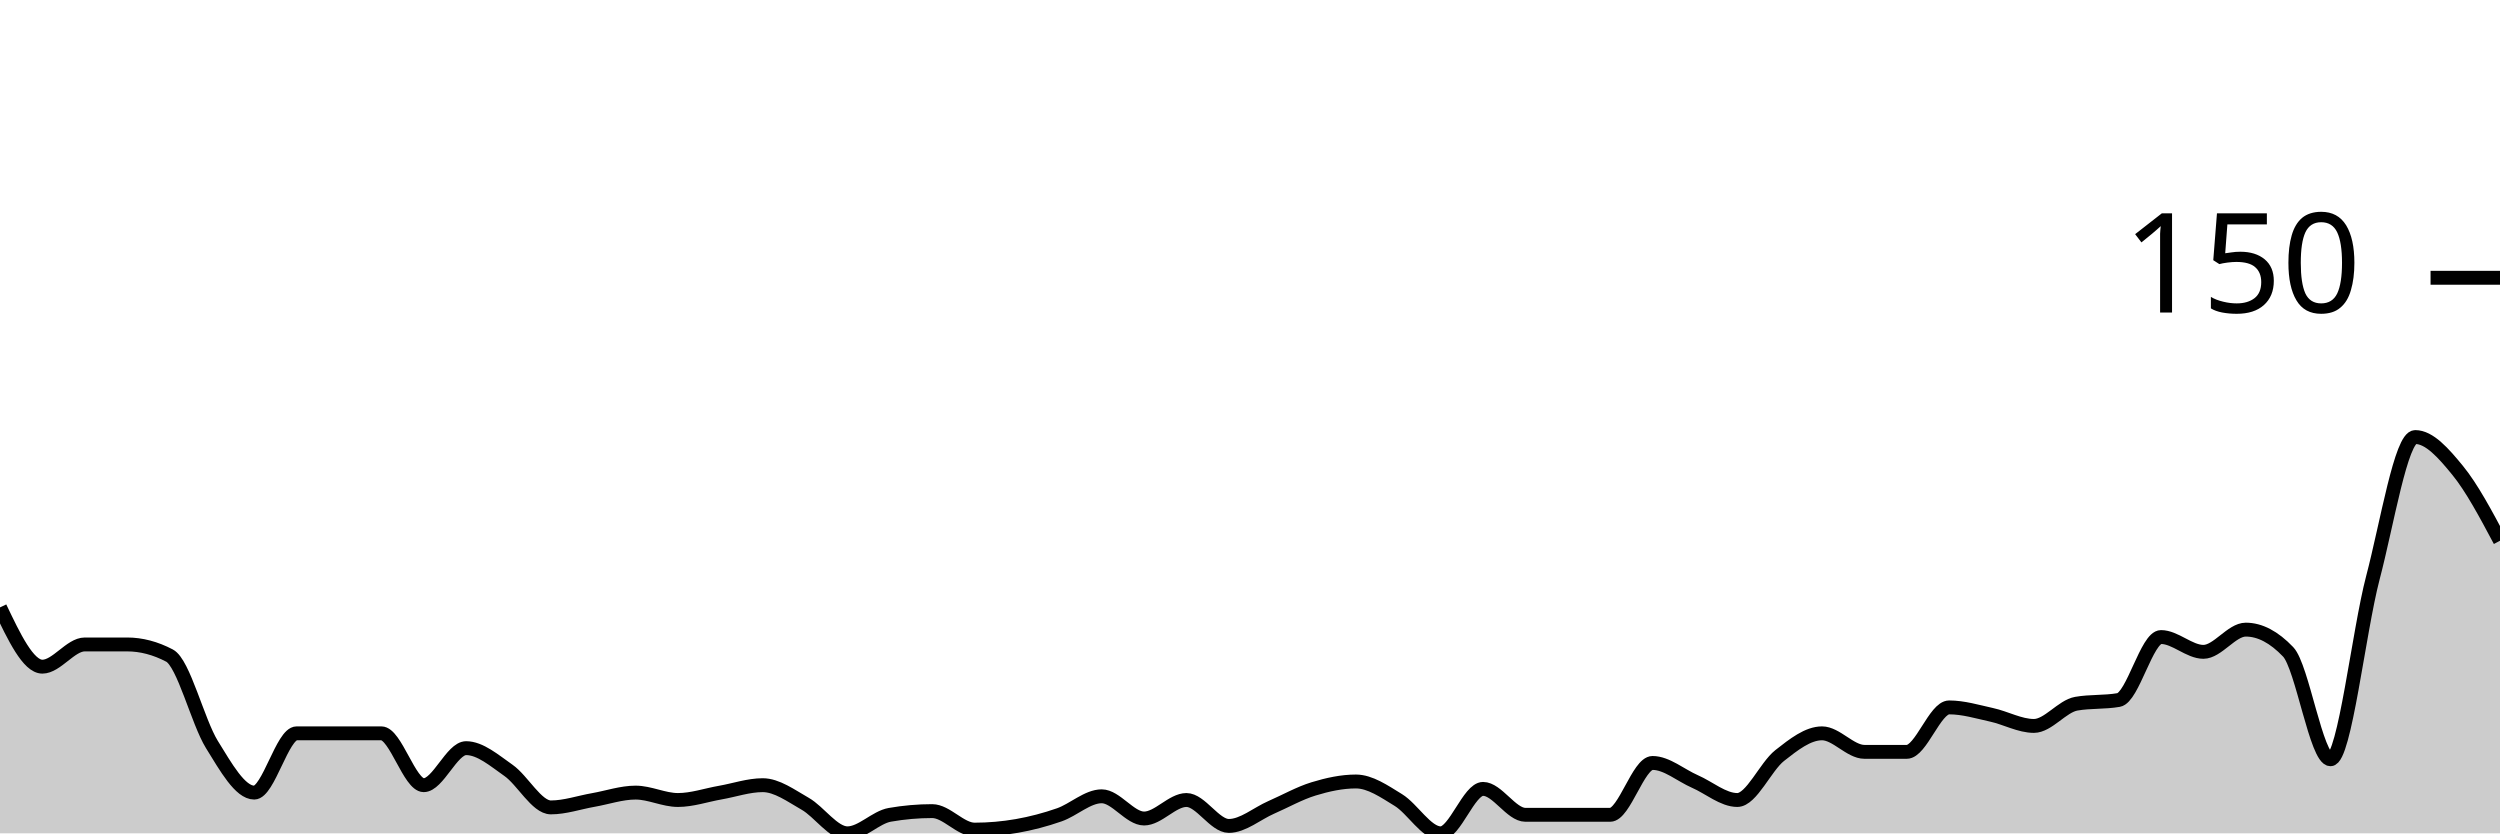
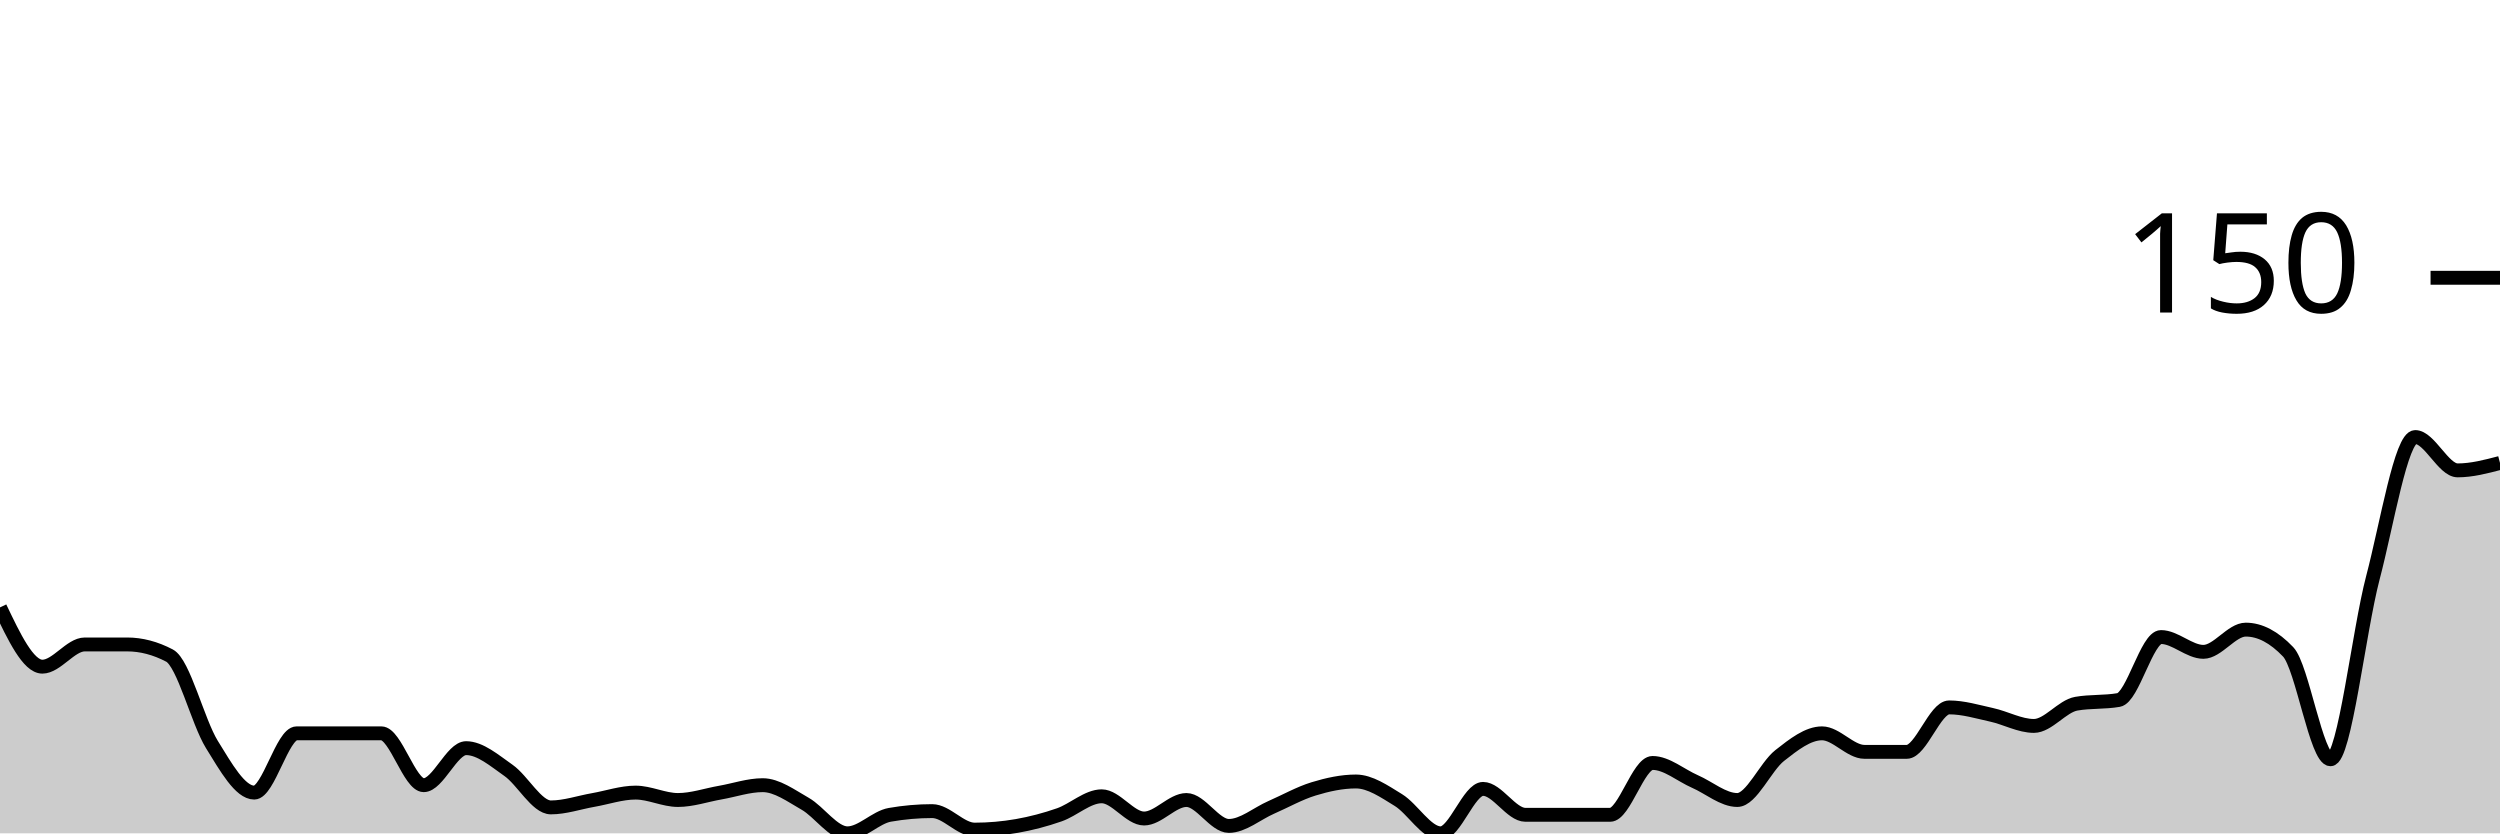
<svg xmlns="http://www.w3.org/2000/svg" viewBox="0 0 180 60">
  <g transform="translate(0,20)">
-     <path class="area" fill="rgba(0, 0, 0, 0.2)" d="M0,23.733C1.017,25.867,2.034,28,3.051,28C4.068,28,5.085,26.4,6.102,26.4C7.119,26.4,8.136,26.4,9.153,26.4C10.169,26.4,11.186,26.667,12.203,27.2C13.22,27.733,14.237,31.956,15.254,33.6C16.271,35.244,17.288,37.067,18.305,37.067C19.322,37.067,20.339,32.8,21.356,32.8C22.373,32.8,23.39,32.8,24.407,32.8C25.424,32.8,26.441,32.8,27.458,32.8C28.475,32.8,29.492,36.533,30.508,36.533C31.525,36.533,32.542,33.867,33.559,33.867C34.576,33.867,35.593,34.756,36.61,35.467C37.627,36.178,38.644,38.133,39.661,38.133C40.678,38.133,41.695,37.778,42.712,37.6C43.729,37.422,44.746,37.067,45.763,37.067C46.78,37.067,47.797,37.6,48.814,37.6C49.831,37.6,50.847,37.244,51.864,37.067C52.881,36.889,53.898,36.533,54.915,36.533C55.932,36.533,56.949,37.289,57.966,37.867C58.983,38.444,60,40,61.017,40C62.034,40,63.051,38.844,64.068,38.667C65.085,38.489,66.102,38.4,67.119,38.4C68.136,38.4,69.153,39.733,70.169,39.733C71.186,39.733,72.203,39.644,73.22,39.467C74.237,39.289,75.254,39.022,76.271,38.667C77.288,38.311,78.305,37.333,79.322,37.333C80.339,37.333,81.356,38.933,82.373,38.933C83.39,38.933,84.407,37.6,85.424,37.6C86.441,37.6,87.458,39.467,88.475,39.467C89.492,39.467,90.508,38.578,91.525,38.133C92.542,37.689,93.559,37.111,94.576,36.8C95.593,36.489,96.61,36.267,97.627,36.267C98.644,36.267,99.661,36.978,100.678,37.6C101.695,38.222,102.712,40,103.729,40C104.746,40,105.763,36.8,106.78,36.8C107.797,36.8,108.814,38.667,109.831,38.667C110.847,38.667,111.864,38.667,112.881,38.667C113.898,38.667,114.915,38.667,115.932,38.667C116.949,38.667,117.966,34.933,118.983,34.933C120,34.933,121.017,35.822,122.034,36.267C123.051,36.711,124.068,37.6,125.085,37.6C126.102,37.6,127.119,35.2,128.136,34.4C129.153,33.6,130.169,32.8,131.186,32.8C132.203,32.8,133.22,34.133,134.237,34.133C135.254,34.133,136.271,34.133,137.288,34.133C138.305,34.133,139.322,30.933,140.339,30.933C141.356,30.933,142.373,31.244,143.39,31.467C144.407,31.689,145.424,32.267,146.441,32.267C147.458,32.267,148.475,30.844,149.492,30.667C150.508,30.489,151.525,30.578,152.542,30.4C153.559,30.222,154.576,25.867,155.593,25.867C156.61,25.867,157.627,26.933,158.644,26.933C159.661,26.933,160.678,25.333,161.695,25.333C162.712,25.333,163.729,25.867,164.746,26.933C165.763,28,166.78,34.667,167.797,34.667C168.814,34.667,169.831,25.467,170.847,21.6C171.864,17.733,172.881,11.467,173.898,11.467C174.915,11.467,175.932,12.622,176.949,13.867C177.966,15.111,178.983,17.022,180,18.933L180,40C178.983,40,177.966,40,176.949,40C175.932,40,174.915,40,173.898,40C172.881,40,171.864,40,170.847,40C169.831,40,168.814,40,167.797,40C166.78,40,165.763,40,164.746,40C163.729,40,162.712,40,161.695,40C160.678,40,159.661,40,158.644,40C157.627,40,156.61,40,155.593,40C154.576,40,153.559,40,152.542,40C151.525,40,150.508,40,149.492,40C148.475,40,147.458,40,146.441,40C145.424,40,144.407,40,143.39,40C142.373,40,141.356,40,140.339,40C139.322,40,138.305,40,137.288,40C136.271,40,135.254,40,134.237,40C133.22,40,132.203,40,131.186,40C130.169,40,129.153,40,128.136,40C127.119,40,126.102,40,125.085,40C124.068,40,123.051,40,122.034,40C121.017,40,120,40,118.983,40C117.966,40,116.949,40,115.932,40C114.915,40,113.898,40,112.881,40C111.864,40,110.847,40,109.831,40C108.814,40,107.797,40,106.78,40C105.763,40,104.746,40,103.729,40C102.712,40,101.695,40,100.678,40C99.661,40,98.644,40,97.627,40C96.61,40,95.593,40,94.576,40C93.559,40,92.542,40,91.525,40C90.508,40,89.492,40,88.475,40C87.458,40,86.441,40,85.424,40C84.407,40,83.39,40,82.373,40C81.356,40,80.339,40,79.322,40C78.305,40,77.288,40,76.271,40C75.254,40,74.237,40,73.22,40C72.203,40,71.186,40,70.169,40C69.153,40,68.136,40,67.119,40C66.102,40,65.085,40,64.068,40C63.051,40,62.034,40,61.017,40C60,40,58.983,40,57.966,40C56.949,40,55.932,40,54.915,40C53.898,40,52.881,40,51.864,40C50.847,40,49.831,40,48.814,40C47.797,40,46.78,40,45.763,40C44.746,40,43.729,40,42.712,40C41.695,40,40.678,40,39.661,40C38.644,40,37.627,40,36.61,40C35.593,40,34.576,40,33.559,40C32.542,40,31.525,40,30.508,40C29.492,40,28.475,40,27.458,40C26.441,40,25.424,40,24.407,40C23.39,40,22.373,40,21.356,40C20.339,40,19.322,40,18.305,40C17.288,40,16.271,40,15.254,40C14.237,40,13.22,40,12.203,40C11.186,40,10.169,40,9.153,40C8.136,40,7.119,40,6.102,40C5.085,40,4.068,40,3.051,40C2.034,40,1.017,40,0,40Z" />
-     <path class="line" stroke="black" fill="none" d="M0,23.733C1.017,25.867,2.034,28,3.051,28C4.068,28,5.085,26.4,6.102,26.4C7.119,26.4,8.136,26.4,9.153,26.4C10.169,26.4,11.186,26.667,12.203,27.2C13.22,27.733,14.237,31.956,15.254,33.6C16.271,35.244,17.288,37.067,18.305,37.067C19.322,37.067,20.339,32.8,21.356,32.8C22.373,32.8,23.39,32.8,24.407,32.8C25.424,32.8,26.441,32.8,27.458,32.8C28.475,32.8,29.492,36.533,30.508,36.533C31.525,36.533,32.542,33.867,33.559,33.867C34.576,33.867,35.593,34.756,36.61,35.467C37.627,36.178,38.644,38.133,39.661,38.133C40.678,38.133,41.695,37.778,42.712,37.6C43.729,37.422,44.746,37.067,45.763,37.067C46.78,37.067,47.797,37.6,48.814,37.6C49.831,37.6,50.847,37.244,51.864,37.067C52.881,36.889,53.898,36.533,54.915,36.533C55.932,36.533,56.949,37.289,57.966,37.867C58.983,38.444,60,40,61.017,40C62.034,40,63.051,38.844,64.068,38.667C65.085,38.489,66.102,38.4,67.119,38.4C68.136,38.4,69.153,39.733,70.169,39.733C71.186,39.733,72.203,39.644,73.22,39.467C74.237,39.289,75.254,39.022,76.271,38.667C77.288,38.311,78.305,37.333,79.322,37.333C80.339,37.333,81.356,38.933,82.373,38.933C83.39,38.933,84.407,37.6,85.424,37.6C86.441,37.6,87.458,39.467,88.475,39.467C89.492,39.467,90.508,38.578,91.525,38.133C92.542,37.689,93.559,37.111,94.576,36.8C95.593,36.489,96.61,36.267,97.627,36.267C98.644,36.267,99.661,36.978,100.678,37.6C101.695,38.222,102.712,40,103.729,40C104.746,40,105.763,36.8,106.78,36.8C107.797,36.8,108.814,38.667,109.831,38.667C110.847,38.667,111.864,38.667,112.881,38.667C113.898,38.667,114.915,38.667,115.932,38.667C116.949,38.667,117.966,34.933,118.983,34.933C120,34.933,121.017,35.822,122.034,36.267C123.051,36.711,124.068,37.6,125.085,37.6C126.102,37.6,127.119,35.2,128.136,34.4C129.153,33.6,130.169,32.8,131.186,32.8C132.203,32.8,133.22,34.133,134.237,34.133C135.254,34.133,136.271,34.133,137.288,34.133C138.305,34.133,139.322,30.933,140.339,30.933C141.356,30.933,142.373,31.244,143.39,31.467C144.407,31.689,145.424,32.267,146.441,32.267C147.458,32.267,148.475,30.844,149.492,30.667C150.508,30.489,151.525,30.578,152.542,30.4C153.559,30.222,154.576,25.867,155.593,25.867C156.61,25.867,157.627,26.933,158.644,26.933C159.661,26.933,160.678,25.333,161.695,25.333C162.712,25.333,163.729,25.867,164.746,26.933C165.763,28,166.78,34.667,167.797,34.667C168.814,34.667,169.831,25.467,170.847,21.6C171.864,17.733,172.881,11.467,173.898,11.467C174.915,11.467,175.932,12.622,176.949,13.867C177.966,15.111,178.983,17.022,180,18.933" />
+     <path class="area" fill="rgba(0, 0, 0, 0.2)" d="M0,23.733C1.017,25.867,2.034,28,3.051,28C4.068,28,5.085,26.4,6.102,26.4C7.119,26.4,8.136,26.4,9.153,26.4C10.169,26.4,11.186,26.667,12.203,27.2C13.22,27.733,14.237,31.956,15.254,33.6C16.271,35.244,17.288,37.067,18.305,37.067C19.322,37.067,20.339,32.8,21.356,32.8C22.373,32.8,23.39,32.8,24.407,32.8C25.424,32.8,26.441,32.8,27.458,32.8C28.475,32.8,29.492,36.533,30.508,36.533C31.525,36.533,32.542,33.867,33.559,33.867C34.576,33.867,35.593,34.756,36.61,35.467C37.627,36.178,38.644,38.133,39.661,38.133C40.678,38.133,41.695,37.778,42.712,37.6C43.729,37.422,44.746,37.067,45.763,37.067C46.78,37.067,47.797,37.6,48.814,37.6C49.831,37.6,50.847,37.244,51.864,37.067C52.881,36.889,53.898,36.533,54.915,36.533C55.932,36.533,56.949,37.289,57.966,37.867C58.983,38.444,60,40,61.017,40C62.034,40,63.051,38.844,64.068,38.667C65.085,38.489,66.102,38.4,67.119,38.4C68.136,38.4,69.153,39.733,70.169,39.733C71.186,39.733,72.203,39.644,73.22,39.467C74.237,39.289,75.254,39.022,76.271,38.667C77.288,38.311,78.305,37.333,79.322,37.333C80.339,37.333,81.356,38.933,82.373,38.933C83.39,38.933,84.407,37.6,85.424,37.6C86.441,37.6,87.458,39.467,88.475,39.467C89.492,39.467,90.508,38.578,91.525,38.133C92.542,37.689,93.559,37.111,94.576,36.8C95.593,36.489,96.61,36.267,97.627,36.267C98.644,36.267,99.661,36.978,100.678,37.6C101.695,38.222,102.712,40,103.729,40C104.746,40,105.763,36.8,106.78,36.8C107.797,36.8,108.814,38.667,109.831,38.667C110.847,38.667,111.864,38.667,112.881,38.667C113.898,38.667,114.915,38.667,115.932,38.667C116.949,38.667,117.966,34.933,118.983,34.933C120,34.933,121.017,35.822,122.034,36.267C123.051,36.711,124.068,37.6,125.085,37.6C126.102,37.6,127.119,35.2,128.136,34.4C129.153,33.6,130.169,32.8,131.186,32.8C132.203,32.8,133.22,34.133,134.237,34.133C135.254,34.133,136.271,34.133,137.288,34.133C138.305,34.133,139.322,30.933,140.339,30.933C141.356,30.933,142.373,31.244,143.39,31.467C144.407,31.689,145.424,32.267,146.441,32.267C147.458,32.267,148.475,30.844,149.492,30.667C150.508,30.489,151.525,30.578,152.542,30.4C153.559,30.222,154.576,25.867,155.593,25.867C156.61,25.867,157.627,26.933,158.644,26.933C159.661,26.933,160.678,25.333,161.695,25.333C162.712,25.333,163.729,25.867,164.746,26.933C165.763,28,166.78,34.667,167.797,34.667C168.814,34.667,169.831,25.467,170.847,21.6C171.864,17.733,172.881,11.467,173.898,11.467C174.915,11.467,175.932,13.867,176.949,13.867C177.966,13.867,178.983,13.6,180,13.333L180,40C178.983,40,177.966,40,176.949,40C175.932,40,174.915,40,173.898,40C172.881,40,171.864,40,170.847,40C169.831,40,168.814,40,167.797,40C166.78,40,165.763,40,164.746,40C163.729,40,162.712,40,161.695,40C160.678,40,159.661,40,158.644,40C157.627,40,156.61,40,155.593,40C154.576,40,153.559,40,152.542,40C151.525,40,150.508,40,149.492,40C148.475,40,147.458,40,146.441,40C145.424,40,144.407,40,143.39,40C142.373,40,141.356,40,140.339,40C139.322,40,138.305,40,137.288,40C136.271,40,135.254,40,134.237,40C133.22,40,132.203,40,131.186,40C130.169,40,129.153,40,128.136,40C127.119,40,126.102,40,125.085,40C124.068,40,123.051,40,122.034,40C121.017,40,120,40,118.983,40C117.966,40,116.949,40,115.932,40C114.915,40,113.898,40,112.881,40C111.864,40,110.847,40,109.831,40C108.814,40,107.797,40,106.78,40C105.763,40,104.746,40,103.729,40C102.712,40,101.695,40,100.678,40C99.661,40,98.644,40,97.627,40C96.61,40,95.593,40,94.576,40C93.559,40,92.542,40,91.525,40C90.508,40,89.492,40,88.475,40C87.458,40,86.441,40,85.424,40C84.407,40,83.39,40,82.373,40C81.356,40,80.339,40,79.322,40C78.305,40,77.288,40,76.271,40C75.254,40,74.237,40,73.22,40C72.203,40,71.186,40,70.169,40C69.153,40,68.136,40,67.119,40C66.102,40,65.085,40,64.068,40C63.051,40,62.034,40,61.017,40C60,40,58.983,40,57.966,40C56.949,40,55.932,40,54.915,40C53.898,40,52.881,40,51.864,40C50.847,40,49.831,40,48.814,40C47.797,40,46.78,40,45.763,40C44.746,40,43.729,40,42.712,40C41.695,40,40.678,40,39.661,40C38.644,40,37.627,40,36.61,40C35.593,40,34.576,40,33.559,40C32.542,40,31.525,40,30.508,40C29.492,40,28.475,40,27.458,40C26.441,40,25.424,40,24.407,40C23.39,40,22.373,40,21.356,40C20.339,40,19.322,40,18.305,40C17.288,40,16.271,40,15.254,40C14.237,40,13.22,40,12.203,40C11.186,40,10.169,40,9.153,40C8.136,40,7.119,40,6.102,40C5.085,40,4.068,40,3.051,40C2.034,40,1.017,40,0,40Z" />
+     <path class="line" stroke="black" fill="none" d="M0,23.733C1.017,25.867,2.034,28,3.051,28C4.068,28,5.085,26.4,6.102,26.4C7.119,26.4,8.136,26.4,9.153,26.4C10.169,26.4,11.186,26.667,12.203,27.2C13.22,27.733,14.237,31.956,15.254,33.6C16.271,35.244,17.288,37.067,18.305,37.067C19.322,37.067,20.339,32.8,21.356,32.8C22.373,32.8,23.39,32.8,24.407,32.8C25.424,32.8,26.441,32.8,27.458,32.8C28.475,32.8,29.492,36.533,30.508,36.533C31.525,36.533,32.542,33.867,33.559,33.867C34.576,33.867,35.593,34.756,36.61,35.467C37.627,36.178,38.644,38.133,39.661,38.133C40.678,38.133,41.695,37.778,42.712,37.6C43.729,37.422,44.746,37.067,45.763,37.067C46.78,37.067,47.797,37.6,48.814,37.6C49.831,37.6,50.847,37.244,51.864,37.067C52.881,36.889,53.898,36.533,54.915,36.533C55.932,36.533,56.949,37.289,57.966,37.867C58.983,38.444,60,40,61.017,40C62.034,40,63.051,38.844,64.068,38.667C65.085,38.489,66.102,38.4,67.119,38.4C68.136,38.4,69.153,39.733,70.169,39.733C71.186,39.733,72.203,39.644,73.22,39.467C74.237,39.289,75.254,39.022,76.271,38.667C77.288,38.311,78.305,37.333,79.322,37.333C80.339,37.333,81.356,38.933,82.373,38.933C83.39,38.933,84.407,37.6,85.424,37.6C86.441,37.6,87.458,39.467,88.475,39.467C89.492,39.467,90.508,38.578,91.525,38.133C92.542,37.689,93.559,37.111,94.576,36.8C95.593,36.489,96.61,36.267,97.627,36.267C98.644,36.267,99.661,36.978,100.678,37.6C101.695,38.222,102.712,40,103.729,40C104.746,40,105.763,36.8,106.78,36.8C107.797,36.8,108.814,38.667,109.831,38.667C110.847,38.667,111.864,38.667,112.881,38.667C113.898,38.667,114.915,38.667,115.932,38.667C116.949,38.667,117.966,34.933,118.983,34.933C120,34.933,121.017,35.822,122.034,36.267C123.051,36.711,124.068,37.6,125.085,37.6C126.102,37.6,127.119,35.2,128.136,34.4C129.153,33.6,130.169,32.8,131.186,32.8C132.203,32.8,133.22,34.133,134.237,34.133C135.254,34.133,136.271,34.133,137.288,34.133C138.305,34.133,139.322,30.933,140.339,30.933C141.356,30.933,142.373,31.244,143.39,31.467C144.407,31.689,145.424,32.267,146.441,32.267C147.458,32.267,148.475,30.844,149.492,30.667C150.508,30.489,151.525,30.578,152.542,30.4C153.559,30.222,154.576,25.867,155.593,25.867C156.61,25.867,157.627,26.933,158.644,26.933C159.661,26.933,160.678,25.333,161.695,25.333C162.712,25.333,163.729,25.867,164.746,26.933C165.763,28,166.78,34.667,167.797,34.667C168.814,34.667,169.831,25.467,170.847,21.6C171.864,17.733,172.881,11.467,173.898,11.467C174.915,11.467,175.932,13.867,176.949,13.867C177.966,13.867,178.983,13.6,180,13.333" />
    <path class="axis-ceiling" stroke-width="1" stroke="black" fill="none" d="M175,0L180,0" />
    <text class="axis-ceiling-label" font-family="sans-serif" text-anchor="end" font-size="10px" x="170" y="2.5">150</text>
  </g>
</svg>
